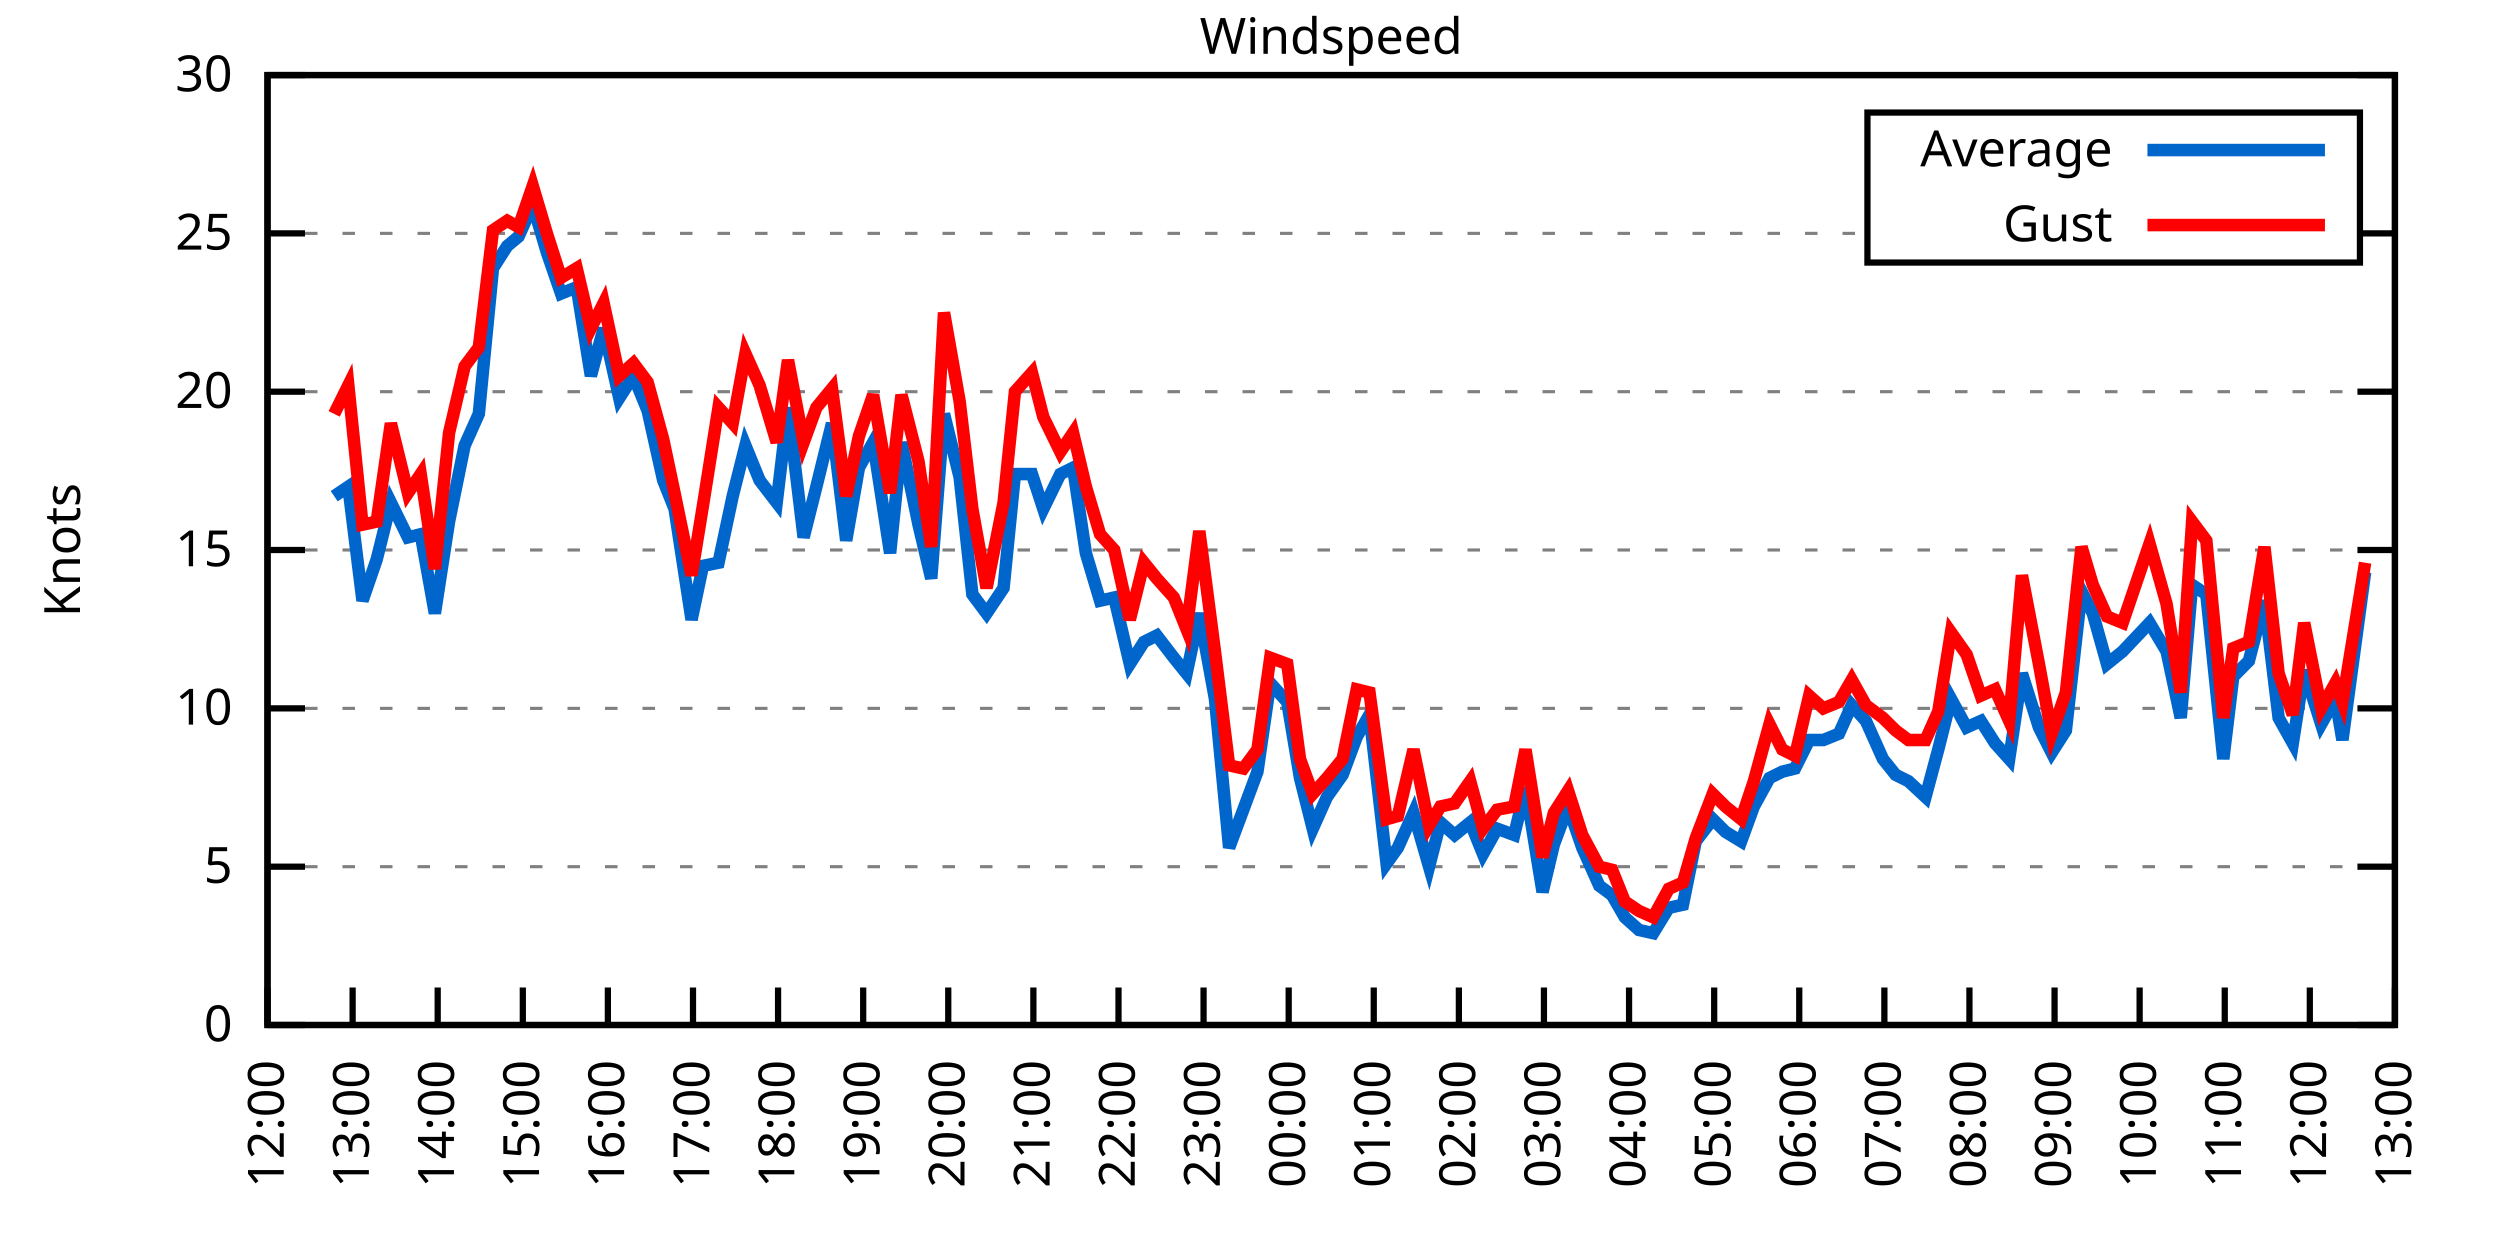
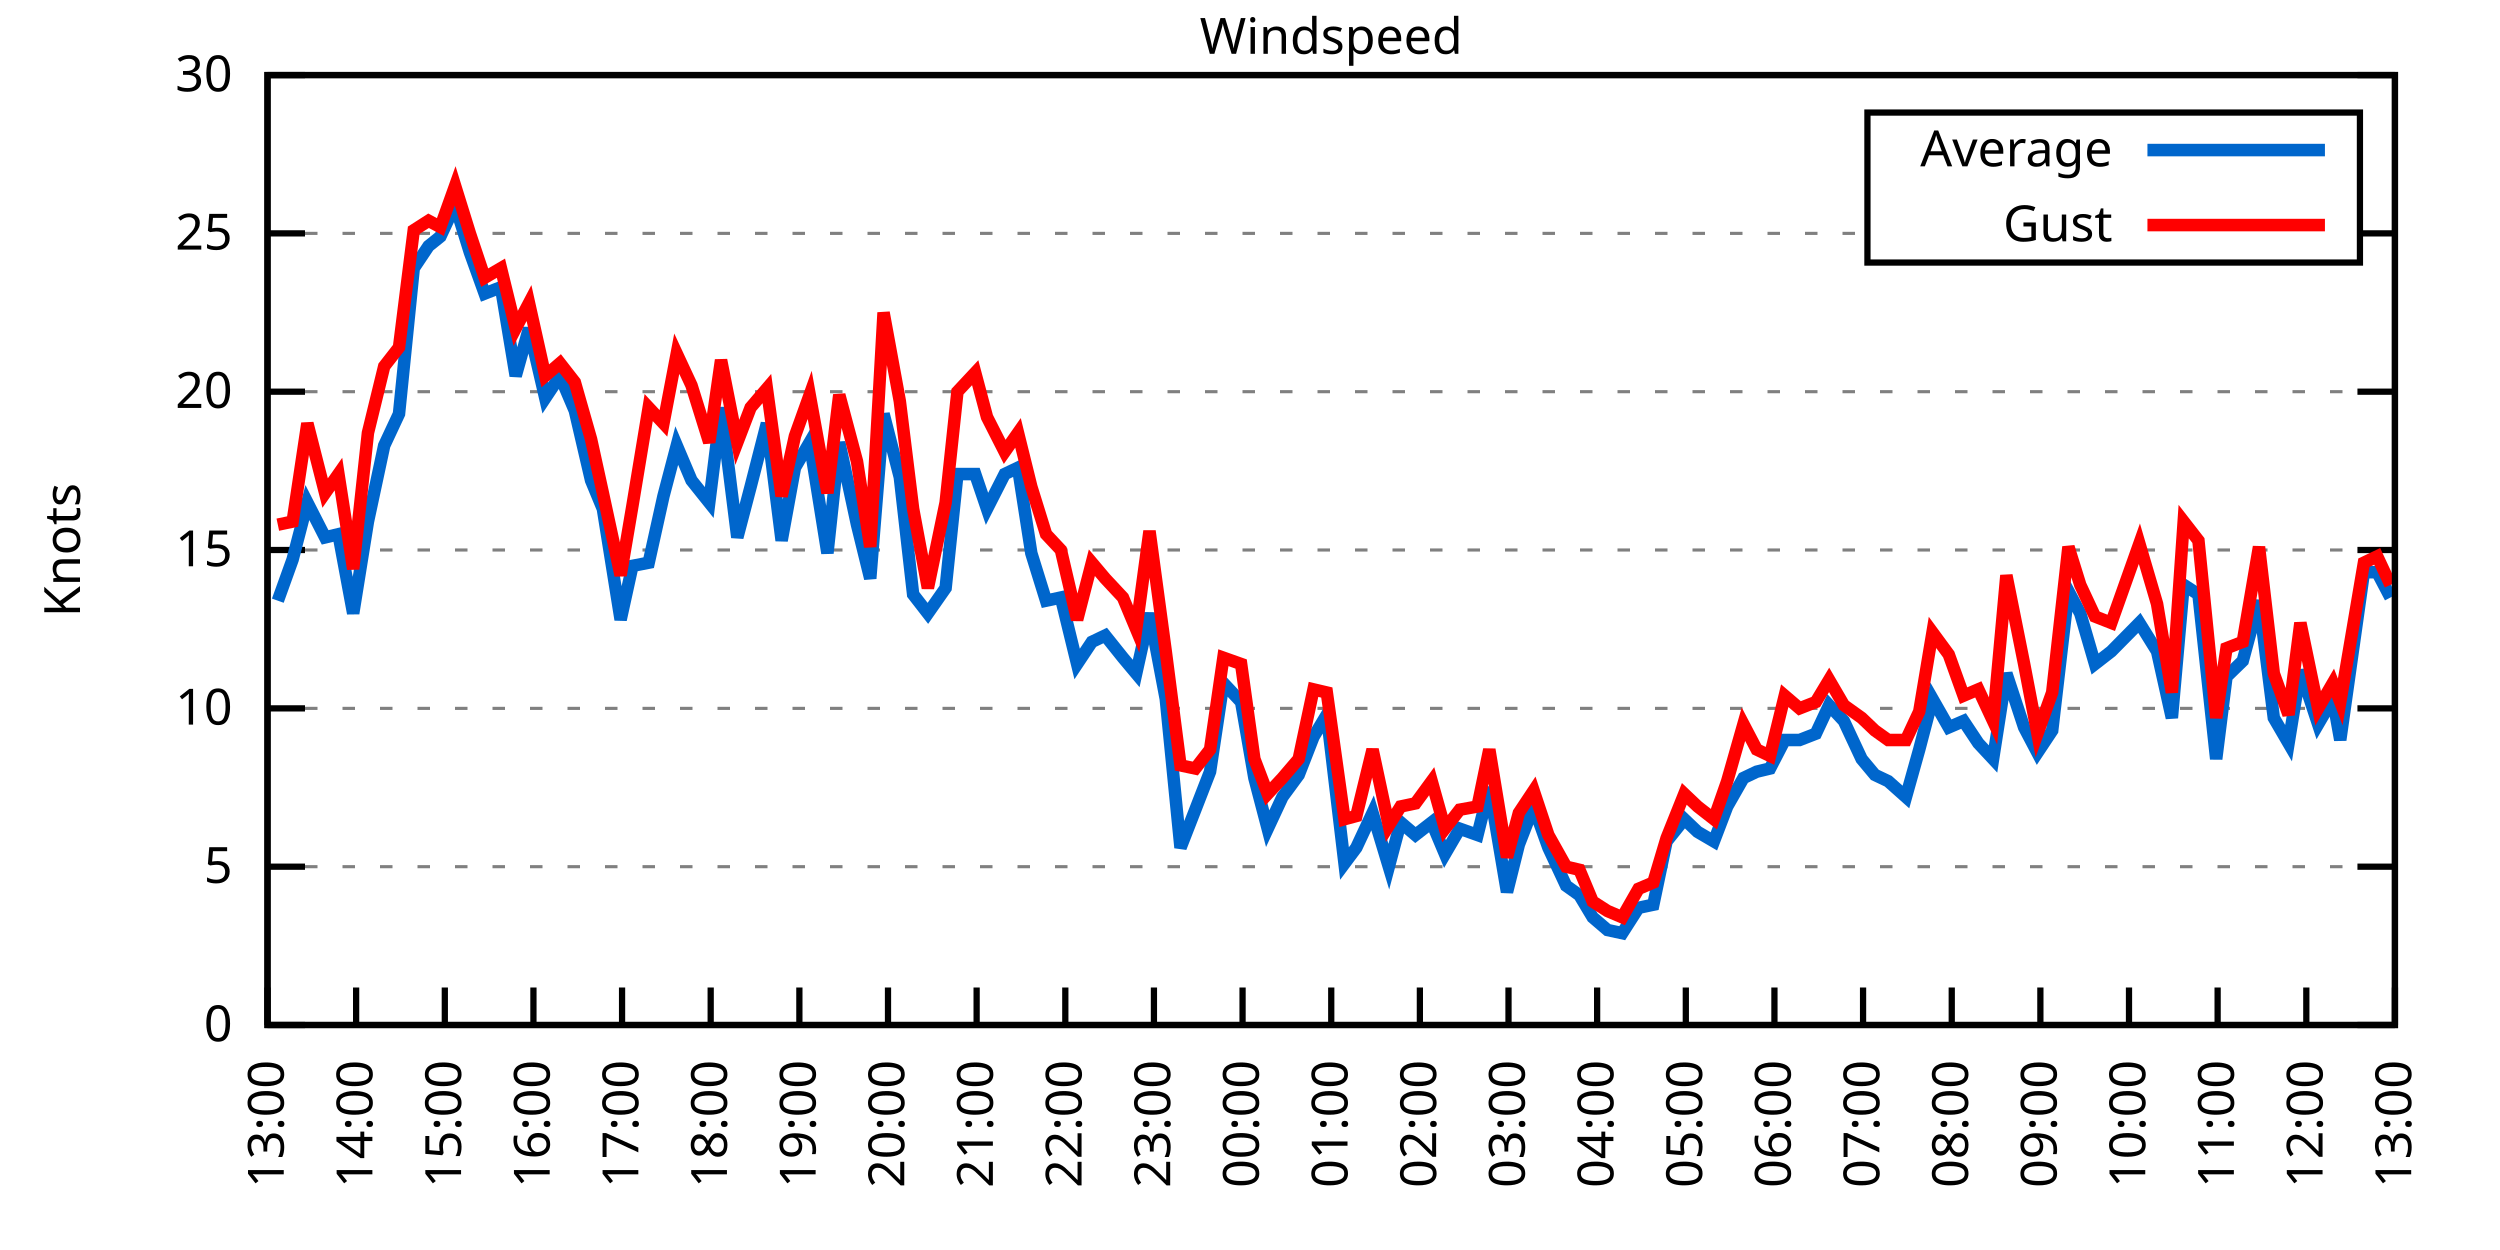
<svg xmlns="http://www.w3.org/2000/svg" xmlns:xlink="http://www.w3.org/1999/xlink" width="400" height="200" viewBox="0 0 400 200">
  <g id="gnuplot_canvas">
    <rect x="0" y="0" width="400" height="200" fill="none" />
    <defs>
      <circle id="gpDot" r="0.5" stroke-width="0.5" stroke="currentColor" />
      <path id="gpPt0" stroke-width="0.333" stroke="currentColor" d="M-1,0 h2 M0,-1 v2" />
      <path id="gpPt1" stroke-width="0.333" stroke="currentColor" d="M-1,-1 L1,1 M1,-1 L-1,1" />
      <path id="gpPt2" stroke-width="0.333" stroke="currentColor" d="M-1,0 L1,0 M0,-1 L0,1 M-1,-1 L1,1 M-1,1 L1,-1" />
      <rect id="gpPt3" stroke-width="0.333" stroke="currentColor" x="-1" y="-1" width="2" height="2" />
      <rect id="gpPt4" stroke-width="0.333" stroke="currentColor" fill="currentColor" x="-1" y="-1" width="2" height="2" />
      <circle id="gpPt5" stroke-width="0.333" stroke="currentColor" cx="0" cy="0" r="1" />
      <use xlink:href="#gpPt5" id="gpPt6" fill="currentColor" stroke="none" />
      <path id="gpPt7" stroke-width="0.333" stroke="currentColor" d="M0,-1.33 L-1.33,0.67 L1.33,0.67 z" />
      <use xlink:href="#gpPt7" id="gpPt8" fill="currentColor" stroke="none" />
      <use xlink:href="#gpPt7" id="gpPt9" stroke="currentColor" transform="rotate(180)" />
      <use xlink:href="#gpPt9" id="gpPt10" fill="currentColor" stroke="none" />
      <use xlink:href="#gpPt3" id="gpPt11" stroke="currentColor" transform="rotate(45)" />
      <use xlink:href="#gpPt11" id="gpPt12" fill="currentColor" stroke="none" />
      <path id="gpPt13" stroke-width="0.333" stroke="currentColor" d="M0,1.330 L1.265,0.411 L0.782,-1.067 L-0.782,-1.076 L-1.265,0.411 z" />
      <use xlink:href="#gpPt13" id="gpPt14" fill="currentColor" stroke="none" />
      <filter id="textbox" filterUnits="objectBoundingBox" x="0" y="0" height="1" width="1">
        <feFlood flood-color="white" flood-opacity="1" result="bgnd" />
        <feComposite in="SourceGraphic" in2="bgnd" operator="atop" />
      </filter>
      <filter id="greybox" filterUnits="objectBoundingBox" x="0" y="0" height="1" width="1">
        <feFlood flood-color="lightgrey" flood-opacity="1" result="grey" />
        <feComposite in="SourceGraphic" in2="grey" operator="atop" />
      </filter>
    </defs>
    <g fill="none" color="white" stroke="currentColor" stroke-width="1.00" stroke-linecap="butt" stroke-linejoin="miter">
</g>
    <g fill="none" color="black" stroke="currentColor" stroke-width="1.00" stroke-linecap="butt" stroke-linejoin="miter">
      <g stroke="none" shape-rendering="crispEdges">
        <polygon fill="rgb(255, 255, 255)" points="42.80,164.00 383.18,164.00 383.18,12.02 42.80,12.02 " />
      </g>
    </g>
    <g fill="none" color="black" stroke="currentColor" stroke-width="1.00" stroke-linecap="butt" stroke-linejoin="miter">
</g>
    <g fill="none" color="black" stroke="black" stroke-width="0.50" stroke-linecap="butt" stroke-linejoin="miter">
</g>
    <g fill="none" color="gray" stroke="currentColor" stroke-width="0.50" stroke-linecap="butt" stroke-linejoin="miter">
      <path stroke="gray" stroke-dasharray="2,4" class="gridline" d="M42.80,164.00 L383.19,164.00  " />
    </g>
    <g fill="none" color="gray" stroke="gray" stroke-width="1.00" stroke-linecap="butt" stroke-linejoin="miter">
</g>
    <g fill="none" color="black" stroke="currentColor" stroke-width="1.00" stroke-linecap="butt" stroke-linejoin="miter">
      <path stroke="black" d="M42.80,164.00 L48.80,164.00 M383.19,164.00 L377.19,164.00  " />
      <g transform="translate(37.20,166.60)" stroke="none" fill="black" font-family="Sans" font-size="8.00" text-anchor="end">
        <text>
          <tspan font-family="Sans"> 0</tspan>
        </text>
      </g>
    </g>
    <g fill="none" color="black" stroke="currentColor" stroke-width="1.00" stroke-linecap="butt" stroke-linejoin="miter">
</g>
    <g fill="none" color="black" stroke="black" stroke-width="0.50" stroke-linecap="butt" stroke-linejoin="miter">
</g>
    <g fill="none" color="gray" stroke="currentColor" stroke-width="0.50" stroke-linecap="butt" stroke-linejoin="miter">
      <path stroke="gray" stroke-dasharray="2,4" class="gridline" d="M42.80,138.67 L383.19,138.67  " />
    </g>
    <g fill="none" color="gray" stroke="gray" stroke-width="1.00" stroke-linecap="butt" stroke-linejoin="miter">
</g>
    <g fill="none" color="black" stroke="currentColor" stroke-width="1.00" stroke-linecap="butt" stroke-linejoin="miter">
      <path stroke="black" d="M42.80,138.67 L48.80,138.67 M383.19,138.67 L377.19,138.67  " />
      <g transform="translate(37.20,141.27)" stroke="none" fill="black" font-family="Sans" font-size="8.00" text-anchor="end">
        <text>
          <tspan font-family="Sans"> 5</tspan>
        </text>
      </g>
    </g>
    <g fill="none" color="black" stroke="currentColor" stroke-width="1.00" stroke-linecap="butt" stroke-linejoin="miter">
</g>
    <g fill="none" color="black" stroke="black" stroke-width="0.50" stroke-linecap="butt" stroke-linejoin="miter">
</g>
    <g fill="none" color="gray" stroke="currentColor" stroke-width="0.50" stroke-linecap="butt" stroke-linejoin="miter">
      <path stroke="gray" stroke-dasharray="2,4" class="gridline" d="M42.80,113.34 L383.19,113.34  " />
    </g>
    <g fill="none" color="gray" stroke="gray" stroke-width="1.00" stroke-linecap="butt" stroke-linejoin="miter">
</g>
    <g fill="none" color="black" stroke="currentColor" stroke-width="1.00" stroke-linecap="butt" stroke-linejoin="miter">
      <path stroke="black" d="M42.80,113.34 L48.80,113.34 M383.19,113.34 L377.19,113.34  " />
      <g transform="translate(37.20,115.94)" stroke="none" fill="black" font-family="Sans" font-size="8.00" text-anchor="end">
        <text>
          <tspan font-family="Sans"> 10</tspan>
        </text>
      </g>
    </g>
    <g fill="none" color="black" stroke="currentColor" stroke-width="1.00" stroke-linecap="butt" stroke-linejoin="miter">
</g>
    <g fill="none" color="black" stroke="black" stroke-width="0.50" stroke-linecap="butt" stroke-linejoin="miter">
</g>
    <g fill="none" color="gray" stroke="currentColor" stroke-width="0.50" stroke-linecap="butt" stroke-linejoin="miter">
      <path stroke="gray" stroke-dasharray="2,4" class="gridline" d="M42.80,88.00 L383.19,88.00  " />
    </g>
    <g fill="none" color="gray" stroke="gray" stroke-width="1.00" stroke-linecap="butt" stroke-linejoin="miter">
</g>
    <g fill="none" color="black" stroke="currentColor" stroke-width="1.00" stroke-linecap="butt" stroke-linejoin="miter">
      <path stroke="black" d="M42.80,88.00 L48.80,88.00 M383.19,88.00 L377.19,88.00  " />
      <g transform="translate(37.20,90.60)" stroke="none" fill="black" font-family="Sans" font-size="8.00" text-anchor="end">
        <text>
          <tspan font-family="Sans"> 15</tspan>
        </text>
      </g>
    </g>
    <g fill="none" color="black" stroke="currentColor" stroke-width="1.00" stroke-linecap="butt" stroke-linejoin="miter">
</g>
    <g fill="none" color="black" stroke="black" stroke-width="0.50" stroke-linecap="butt" stroke-linejoin="miter">
</g>
    <g fill="none" color="gray" stroke="currentColor" stroke-width="0.50" stroke-linecap="butt" stroke-linejoin="miter">
      <path stroke="gray" stroke-dasharray="2,4" class="gridline" d="M42.80,62.67 L383.19,62.67  " />
    </g>
    <g fill="none" color="gray" stroke="gray" stroke-width="1.00" stroke-linecap="butt" stroke-linejoin="miter">
</g>
    <g fill="none" color="black" stroke="currentColor" stroke-width="1.00" stroke-linecap="butt" stroke-linejoin="miter">
      <path stroke="black" d="M42.80,62.67 L48.80,62.67 M383.19,62.67 L377.19,62.67  " />
      <g transform="translate(37.20,65.27)" stroke="none" fill="black" font-family="Sans" font-size="8.00" text-anchor="end">
        <text>
          <tspan font-family="Sans"> 20</tspan>
        </text>
      </g>
    </g>
    <g fill="none" color="black" stroke="currentColor" stroke-width="1.00" stroke-linecap="butt" stroke-linejoin="miter">
</g>
    <g fill="none" color="black" stroke="black" stroke-width="0.50" stroke-linecap="butt" stroke-linejoin="miter">
</g>
    <g fill="none" color="gray" stroke="currentColor" stroke-width="0.50" stroke-linecap="butt" stroke-linejoin="miter">
      <path stroke="gray" stroke-dasharray="2,4" class="gridline" d="M42.80,37.34 L298.79,37.34 M377.59,37.34 L383.19,37.34  " />
    </g>
    <g fill="none" color="gray" stroke="gray" stroke-width="1.00" stroke-linecap="butt" stroke-linejoin="miter">
</g>
    <g fill="none" color="black" stroke="currentColor" stroke-width="1.00" stroke-linecap="butt" stroke-linejoin="miter">
      <path stroke="black" d="M42.80,37.34 L48.80,37.34 M383.19,37.34 L377.19,37.34  " />
      <g transform="translate(37.20,39.94)" stroke="none" fill="black" font-family="Sans" font-size="8.00" text-anchor="end">
        <text>
          <tspan font-family="Sans"> 25</tspan>
        </text>
      </g>
    </g>
    <g fill="none" color="black" stroke="currentColor" stroke-width="1.00" stroke-linecap="butt" stroke-linejoin="miter">
</g>
    <g fill="none" color="black" stroke="black" stroke-width="0.50" stroke-linecap="butt" stroke-linejoin="miter">
</g>
    <g fill="none" color="gray" stroke="currentColor" stroke-width="0.50" stroke-linecap="butt" stroke-linejoin="miter">
      <path stroke="gray" stroke-dasharray="2,4" class="gridline" d="M42.80,12.01 L383.19,12.01  " />
    </g>
    <g fill="none" color="gray" stroke="gray" stroke-width="1.00" stroke-linecap="butt" stroke-linejoin="miter">
</g>
    <g fill="none" color="black" stroke="currentColor" stroke-width="1.00" stroke-linecap="butt" stroke-linejoin="miter">
      <path stroke="black" d="M42.80,12.01 L48.80,12.01 M383.19,12.01 L377.19,12.01  " />
      <g transform="translate(37.20,14.61)" stroke="none" fill="black" font-family="Sans" font-size="8.00" text-anchor="end">
        <text>
          <tspan font-family="Sans"> 30</tspan>
        </text>
      </g>
    </g>
    <g fill="none" color="black" stroke="currentColor" stroke-width="1.00" stroke-linecap="butt" stroke-linejoin="miter">
      <path stroke="black" d="M42.80,164.00 L42.80,158.00  " />
      <g transform="translate(45.40,169.60) rotate(270.00)" stroke="none" fill="black" font-family="Sans" font-size="8.00" text-anchor="end">
        <text>
-           <tspan font-family="Sans">12:00</tspan>
-         </text>
-       </g>
-     </g>
-     <g fill="none" color="black" stroke="currentColor" stroke-width="1.00" stroke-linecap="butt" stroke-linejoin="miter">
-       <path stroke="black" d="M56.42,164.00 L56.42,158.00  " />
-       <g transform="translate(59.02,169.60) rotate(270.00)" stroke="none" fill="black" font-family="Sans" font-size="8.00" text-anchor="end">
-         <text>
          <tspan font-family="Sans">13:00</tspan>
        </text>
      </g>
    </g>
    <g fill="none" color="black" stroke="currentColor" stroke-width="1.00" stroke-linecap="butt" stroke-linejoin="miter">
-       <path stroke="black" d="M70.03,164.00 L70.03,158.00  " />
-       <g transform="translate(72.63,169.60) rotate(270.00)" stroke="none" fill="black" font-family="Sans" font-size="8.00" text-anchor="end">
+       <path stroke="black" d="M56.98,164.00 L56.98,158.00  " />
+       <g transform="translate(59.58,169.60) rotate(270.00)" stroke="none" fill="black" font-family="Sans" font-size="8.00" text-anchor="end">
        <text>
          <tspan font-family="Sans">14:00</tspan>
        </text>
      </g>
    </g>
    <g fill="none" color="black" stroke="currentColor" stroke-width="1.00" stroke-linecap="butt" stroke-linejoin="miter">
-       <path stroke="black" d="M83.65,164.00 L83.65,158.00  " />
-       <g transform="translate(86.25,169.60) rotate(270.00)" stroke="none" fill="black" font-family="Sans" font-size="8.00" text-anchor="end">
+       <path stroke="black" d="M71.17,164.00 L71.17,158.00  " />
+       <g transform="translate(73.77,169.60) rotate(270.00)" stroke="none" fill="black" font-family="Sans" font-size="8.00" text-anchor="end">
        <text>
          <tspan font-family="Sans">15:00</tspan>
        </text>
      </g>
    </g>
    <g fill="none" color="black" stroke="currentColor" stroke-width="1.00" stroke-linecap="butt" stroke-linejoin="miter">
-       <path stroke="black" d="M97.26,164.00 L97.26,158.00  " />
-       <g transform="translate(99.86,169.60) rotate(270.00)" stroke="none" fill="black" font-family="Sans" font-size="8.00" text-anchor="end">
+       <path stroke="black" d="M85.35,164.00 L85.35,158.00  " />
+       <g transform="translate(87.95,169.60) rotate(270.00)" stroke="none" fill="black" font-family="Sans" font-size="8.00" text-anchor="end">
        <text>
          <tspan font-family="Sans">16:00</tspan>
        </text>
      </g>
    </g>
    <g fill="none" color="black" stroke="currentColor" stroke-width="1.00" stroke-linecap="butt" stroke-linejoin="miter">
-       <path stroke="black" d="M110.88,164.00 L110.88,158.00  " />
-       <g transform="translate(113.48,169.60) rotate(270.00)" stroke="none" fill="black" font-family="Sans" font-size="8.00" text-anchor="end">
+       <path stroke="black" d="M99.53,164.00 L99.53,158.00  " />
+       <g transform="translate(102.13,169.60) rotate(270.00)" stroke="none" fill="black" font-family="Sans" font-size="8.00" text-anchor="end">
        <text>
          <tspan font-family="Sans">17:00</tspan>
        </text>
      </g>
    </g>
    <g fill="none" color="black" stroke="currentColor" stroke-width="1.00" stroke-linecap="butt" stroke-linejoin="miter">
-       <path stroke="black" d="M124.49,164.00 L124.49,158.00  " />
-       <g transform="translate(127.09,169.60) rotate(270.00)" stroke="none" fill="black" font-family="Sans" font-size="8.00" text-anchor="end">
+       <path stroke="black" d="M113.71,164.00 L113.71,158.00  " />
+       <g transform="translate(116.31,169.60) rotate(270.00)" stroke="none" fill="black" font-family="Sans" font-size="8.00" text-anchor="end">
        <text>
          <tspan font-family="Sans">18:00</tspan>
        </text>
      </g>
    </g>
    <g fill="none" color="black" stroke="currentColor" stroke-width="1.00" stroke-linecap="butt" stroke-linejoin="miter">
-       <path stroke="black" d="M138.11,164.00 L138.11,158.00  " />
-       <g transform="translate(140.71,169.60) rotate(270.00)" stroke="none" fill="black" font-family="Sans" font-size="8.00" text-anchor="end">
+       <path stroke="black" d="M127.90,164.00 L127.90,158.00  " />
+       <g transform="translate(130.50,169.60) rotate(270.00)" stroke="none" fill="black" font-family="Sans" font-size="8.00" text-anchor="end">
        <text>
          <tspan font-family="Sans">19:00</tspan>
        </text>
      </g>
    </g>
    <g fill="none" color="black" stroke="currentColor" stroke-width="1.00" stroke-linecap="butt" stroke-linejoin="miter">
-       <path stroke="black" d="M151.72,164.00 L151.72,158.00  " />
-       <g transform="translate(154.32,169.60) rotate(270.00)" stroke="none" fill="black" font-family="Sans" font-size="8.00" text-anchor="end">
+       <path stroke="black" d="M142.08,164.00 L142.08,158.00  " />
+       <g transform="translate(144.68,169.60) rotate(270.00)" stroke="none" fill="black" font-family="Sans" font-size="8.00" text-anchor="end">
        <text>
          <tspan font-family="Sans">20:00</tspan>
        </text>
      </g>
    </g>
    <g fill="none" color="black" stroke="currentColor" stroke-width="1.00" stroke-linecap="butt" stroke-linejoin="miter">
-       <path stroke="black" d="M165.34,164.00 L165.34,158.00  " />
-       <g transform="translate(167.94,169.60) rotate(270.00)" stroke="none" fill="black" font-family="Sans" font-size="8.00" text-anchor="end">
+       <path stroke="black" d="M156.26,164.00 L156.26,158.00  " />
+       <g transform="translate(158.86,169.60) rotate(270.00)" stroke="none" fill="black" font-family="Sans" font-size="8.00" text-anchor="end">
        <text>
          <tspan font-family="Sans">21:00</tspan>
        </text>
      </g>
    </g>
    <g fill="none" color="black" stroke="currentColor" stroke-width="1.00" stroke-linecap="butt" stroke-linejoin="miter">
-       <path stroke="black" d="M178.96,164.00 L178.96,158.00  " />
-       <g transform="translate(181.56,169.60) rotate(270.00)" stroke="none" fill="black" font-family="Sans" font-size="8.00" text-anchor="end">
+       <path stroke="black" d="M170.45,164.00 L170.45,158.00  " />
+       <g transform="translate(173.05,169.60) rotate(270.00)" stroke="none" fill="black" font-family="Sans" font-size="8.00" text-anchor="end">
        <text>
          <tspan font-family="Sans">22:00</tspan>
        </text>
      </g>
    </g>
    <g fill="none" color="black" stroke="currentColor" stroke-width="1.00" stroke-linecap="butt" stroke-linejoin="miter">
-       <path stroke="black" d="M192.57,164.00 L192.57,158.00  " />
-       <g transform="translate(195.17,169.60) rotate(270.00)" stroke="none" fill="black" font-family="Sans" font-size="8.00" text-anchor="end">
+       <path stroke="black" d="M184.63,164.00 L184.63,158.00  " />
+       <g transform="translate(187.23,169.60) rotate(270.00)" stroke="none" fill="black" font-family="Sans" font-size="8.00" text-anchor="end">
        <text>
          <tspan font-family="Sans">23:00</tspan>
        </text>
      </g>
    </g>
    <g fill="none" color="black" stroke="currentColor" stroke-width="1.00" stroke-linecap="butt" stroke-linejoin="miter">
-       <path stroke="black" d="M206.19,164.00 L206.19,158.00  " />
-       <g transform="translate(208.79,169.60) rotate(270.00)" stroke="none" fill="black" font-family="Sans" font-size="8.00" text-anchor="end">
+       <path stroke="black" d="M198.81,164.00 L198.81,158.00  " />
+       <g transform="translate(201.41,169.60) rotate(270.00)" stroke="none" fill="black" font-family="Sans" font-size="8.00" text-anchor="end">
        <text>
          <tspan font-family="Sans">00:00</tspan>
        </text>
      </g>
    </g>
    <g fill="none" color="black" stroke="currentColor" stroke-width="1.00" stroke-linecap="butt" stroke-linejoin="miter">
-       <path stroke="black" d="M219.80,164.00 L219.80,158.00  " />
-       <g transform="translate(222.40,169.60) rotate(270.00)" stroke="none" fill="black" font-family="Sans" font-size="8.00" text-anchor="end">
+       <path stroke="black" d="M213.00,164.00 L213.00,158.00  " />
+       <g transform="translate(215.60,169.60) rotate(270.00)" stroke="none" fill="black" font-family="Sans" font-size="8.00" text-anchor="end">
        <text>
          <tspan font-family="Sans">01:00</tspan>
        </text>
      </g>
    </g>
    <g fill="none" color="black" stroke="currentColor" stroke-width="1.00" stroke-linecap="butt" stroke-linejoin="miter">
-       <path stroke="black" d="M233.42,164.00 L233.42,158.00  " />
-       <g transform="translate(236.02,169.60) rotate(270.00)" stroke="none" fill="black" font-family="Sans" font-size="8.00" text-anchor="end">
+       <path stroke="black" d="M227.18,164.00 L227.18,158.00  " />
+       <g transform="translate(229.78,169.60) rotate(270.00)" stroke="none" fill="black" font-family="Sans" font-size="8.00" text-anchor="end">
        <text>
          <tspan font-family="Sans">02:00</tspan>
        </text>
      </g>
    </g>
    <g fill="none" color="black" stroke="currentColor" stroke-width="1.00" stroke-linecap="butt" stroke-linejoin="miter">
-       <path stroke="black" d="M247.03,164.00 L247.03,158.00  " />
-       <g transform="translate(249.63,169.60) rotate(270.00)" stroke="none" fill="black" font-family="Sans" font-size="8.00" text-anchor="end">
+       <path stroke="black" d="M241.36,164.00 L241.36,158.00  " />
+       <g transform="translate(243.96,169.60) rotate(270.00)" stroke="none" fill="black" font-family="Sans" font-size="8.00" text-anchor="end">
        <text>
          <tspan font-family="Sans">03:00</tspan>
        </text>
      </g>
    </g>
    <g fill="none" color="black" stroke="currentColor" stroke-width="1.00" stroke-linecap="butt" stroke-linejoin="miter">
-       <path stroke="black" d="M260.65,164.00 L260.65,158.00  " />
-       <g transform="translate(263.25,169.60) rotate(270.00)" stroke="none" fill="black" font-family="Sans" font-size="8.00" text-anchor="end">
+       <path stroke="black" d="M255.54,164.00 L255.54,158.00  " />
+       <g transform="translate(258.14,169.60) rotate(270.00)" stroke="none" fill="black" font-family="Sans" font-size="8.00" text-anchor="end">
        <text>
          <tspan font-family="Sans">04:00</tspan>
        </text>
      </g>
    </g>
    <g fill="none" color="black" stroke="currentColor" stroke-width="1.00" stroke-linecap="butt" stroke-linejoin="miter">
-       <path stroke="black" d="M274.27,164.00 L274.27,158.00  " />
-       <g transform="translate(276.87,169.60) rotate(270.00)" stroke="none" fill="black" font-family="Sans" font-size="8.00" text-anchor="end">
+       <path stroke="black" d="M269.73,164.00 L269.73,158.00  " />
+       <g transform="translate(272.33,169.60) rotate(270.00)" stroke="none" fill="black" font-family="Sans" font-size="8.00" text-anchor="end">
        <text>
          <tspan font-family="Sans">05:00</tspan>
        </text>
      </g>
    </g>
    <g fill="none" color="black" stroke="currentColor" stroke-width="1.00" stroke-linecap="butt" stroke-linejoin="miter">
-       <path stroke="black" d="M287.88,164.00 L287.88,158.00  " />
-       <g transform="translate(290.48,169.60) rotate(270.00)" stroke="none" fill="black" font-family="Sans" font-size="8.00" text-anchor="end">
+       <path stroke="black" d="M283.91,164.00 L283.91,158.00  " />
+       <g transform="translate(286.51,169.60) rotate(270.00)" stroke="none" fill="black" font-family="Sans" font-size="8.00" text-anchor="end">
        <text>
          <tspan font-family="Sans">06:00</tspan>
        </text>
      </g>
    </g>
    <g fill="none" color="black" stroke="currentColor" stroke-width="1.00" stroke-linecap="butt" stroke-linejoin="miter">
-       <path stroke="black" d="M301.50,164.00 L301.50,158.00  " />
-       <g transform="translate(304.10,169.60) rotate(270.00)" stroke="none" fill="black" font-family="Sans" font-size="8.00" text-anchor="end">
+       <path stroke="black" d="M298.09,164.00 L298.09,158.00  " />
+       <g transform="translate(300.69,169.60) rotate(270.00)" stroke="none" fill="black" font-family="Sans" font-size="8.00" text-anchor="end">
        <text>
          <tspan font-family="Sans">07:00</tspan>
        </text>
      </g>
    </g>
    <g fill="none" color="black" stroke="currentColor" stroke-width="1.00" stroke-linecap="butt" stroke-linejoin="miter">
-       <path stroke="black" d="M315.11,164.00 L315.11,158.00  " />
-       <g transform="translate(317.71,169.60) rotate(270.00)" stroke="none" fill="black" font-family="Sans" font-size="8.00" text-anchor="end">
+       <path stroke="black" d="M312.28,164.00 L312.28,158.00  " />
+       <g transform="translate(314.88,169.60) rotate(270.00)" stroke="none" fill="black" font-family="Sans" font-size="8.00" text-anchor="end">
        <text>
          <tspan font-family="Sans">08:00</tspan>
        </text>
      </g>
    </g>
    <g fill="none" color="black" stroke="currentColor" stroke-width="1.00" stroke-linecap="butt" stroke-linejoin="miter">
-       <path stroke="black" d="M328.73,164.00 L328.73,158.00  " />
-       <g transform="translate(331.33,169.60) rotate(270.00)" stroke="none" fill="black" font-family="Sans" font-size="8.00" text-anchor="end">
+       <path stroke="black" d="M326.46,164.00 L326.46,158.00  " />
+       <g transform="translate(329.06,169.60) rotate(270.00)" stroke="none" fill="black" font-family="Sans" font-size="8.00" text-anchor="end">
        <text>
          <tspan font-family="Sans">09:00</tspan>
        </text>
      </g>
    </g>
    <g fill="none" color="black" stroke="currentColor" stroke-width="1.00" stroke-linecap="butt" stroke-linejoin="miter">
-       <path stroke="black" d="M342.34,164.00 L342.34,158.00  " />
-       <g transform="translate(344.94,169.60) rotate(270.00)" stroke="none" fill="black" font-family="Sans" font-size="8.00" text-anchor="end">
+       <path stroke="black" d="M340.64,164.00 L340.64,158.00  " />
+       <g transform="translate(343.24,169.60) rotate(270.00)" stroke="none" fill="black" font-family="Sans" font-size="8.00" text-anchor="end">
        <text>
          <tspan font-family="Sans">10:00</tspan>
        </text>
      </g>
    </g>
    <g fill="none" color="black" stroke="currentColor" stroke-width="1.00" stroke-linecap="butt" stroke-linejoin="miter">
-       <path stroke="black" d="M355.96,164.00 L355.96,158.00  " />
-       <g transform="translate(358.56,169.60) rotate(270.00)" stroke="none" fill="black" font-family="Sans" font-size="8.00" text-anchor="end">
+       <path stroke="black" d="M354.82,164.00 L354.82,158.00  " />
+       <g transform="translate(357.42,169.60) rotate(270.00)" stroke="none" fill="black" font-family="Sans" font-size="8.00" text-anchor="end">
        <text>
          <tspan font-family="Sans">11:00</tspan>
        </text>
      </g>
    </g>
    <g fill="none" color="black" stroke="currentColor" stroke-width="1.00" stroke-linecap="butt" stroke-linejoin="miter">
-       <path stroke="black" d="M369.57,164.00 L369.57,158.00  " />
-       <g transform="translate(372.17,169.60) rotate(270.00)" stroke="none" fill="black" font-family="Sans" font-size="8.00" text-anchor="end">
+       <path stroke="black" d="M369.01,164.00 L369.01,158.00  " />
+       <g transform="translate(371.61,169.60) rotate(270.00)" stroke="none" fill="black" font-family="Sans" font-size="8.00" text-anchor="end">
        <text>
          <tspan font-family="Sans">12:00</tspan>
        </text>
      </g>
    </g>
    <g fill="none" color="black" stroke="currentColor" stroke-width="1.00" stroke-linecap="butt" stroke-linejoin="miter">
      <path stroke="black" d="M383.19,164.00 L383.19,158.00  " />
      <g transform="translate(385.79,169.60) rotate(270.00)" stroke="none" fill="black" font-family="Sans" font-size="8.00" text-anchor="end">
        <text>
          <tspan font-family="Sans">13:00</tspan>
        </text>
      </g>
    </g>
    <g fill="none" color="black" stroke="currentColor" stroke-width="1.00" stroke-linecap="butt" stroke-linejoin="miter">
</g>
    <g fill="none" color="black" stroke="currentColor" stroke-width="1.00" stroke-linecap="butt" stroke-linejoin="miter">
      <path stroke="black" d="M42.80,12.01 L42.80,164.00 L383.19,164.00 L383.19,12.01 L42.80,12.01 Z  " />
    </g>
    <g fill="none" color="black" stroke="currentColor" stroke-width="1.00" stroke-linecap="butt" stroke-linejoin="miter">
</g>
    <g fill="none" color="black" stroke="currentColor" stroke-width="1.00" stroke-linecap="butt" stroke-linejoin="miter">
      <path stroke="black" d="M298.79,42.01 L298.79,18.01 L377.59,18.01 L377.59,42.01 L298.79,42.01 Z  " />
    </g>
    <g id="Windspeed_plot_1">
      <g fill="none" color="white" stroke="black" stroke-width="2.00" stroke-linecap="butt" stroke-linejoin="miter">
</g>
      <g fill="none" color="black" stroke="currentColor" stroke-width="2.00" stroke-linecap="butt" stroke-linejoin="miter">
        <g transform="translate(337.99,26.61)" stroke="none" fill="black" font-family="Sans" font-size="8.00" text-anchor="end">
          <text>
            <tspan font-family="Sans">Average</tspan>
          </text>
        </g>
      </g>
      <g fill="none" color="black" stroke="currentColor" stroke-width="2.00" stroke-linecap="butt" stroke-linejoin="miter">
-         <path stroke="rgb(  0, 102, 204)" d="M343.59,24.01 L371.99,24.01 M53.47,79.39 L55.73,77.87 L58.00,96.11 L60.27,89.52 L62.54,80.41 L65.27,85.98   L67.31,85.47 L69.58,98.14 L71.85,83.45 L74.34,71.29 L76.61,66.22 L78.88,42.91 L81.15,39.37 L82.97,37.85   L85.24,32.78 L87.50,40.38 L89.77,46.97 L92.27,45.95 L94.54,60.14 L96.58,52.54 L99.08,63.69 L101.35,60.14   L103.62,65.71 L106.11,76.86 L107.93,81.42 L110.65,99.15 L112.47,90.54 L114.96,90.03 L117.23,79.39 L119.27,71.29   L121.54,76.86 L124.27,80.41 L126.08,65.21 L128.58,85.98 L130.62,77.87 L133.12,67.74 L135.39,86.49 L137.43,74.83   L139.70,70.78 L142.42,88.51 L144.24,70.78 L146.96,83.95 L149.00,92.56 L151.04,66.22 L153.54,76.35 L155.58,95.10   L157.85,98.14 L160.57,94.08 L162.39,75.85 L165.11,75.85 L166.93,81.42 L169.65,75.85 L171.69,74.83 L173.74,88.51   L176.01,96.11 L178.28,95.60 L180.77,106.24 L183.04,102.70 L185.08,101.68 L187.81,105.23 L189.85,107.76 L191.89,98.14   L194.39,111.82 L196.66,135.63 L198.93,129.55 L201.19,123.47 L203.24,109.28 L205.96,112.32 L208.00,124.48 L210.04,132.59   L212.31,127.52 L214.81,123.98 L217.08,117.90 L219.12,114.35 L221.85,138.16 L223.66,135.63 L226.16,130.06 L228.65,138.67   L230.47,131.58 L232.74,133.60 L235.23,131.58 L237.28,136.64 L239.55,132.59 L242.27,133.60 L244.08,126.00 L246.81,142.72   L248.62,135.12 L250.89,129.04 L253.16,135.63 L255.88,141.71 L257.93,143.23 L259.97,146.77 L262.24,148.80 L264.51,149.31   L267.00,145.25 L269.27,144.75 L271.32,134.62 L274.04,131.07 L276.08,133.10 L278.58,134.62 L280.62,129.04 L283.12,124.48   L285.16,123.47 L287.20,122.96 L289.47,118.40 L291.74,118.40 L294.23,117.39 L296.28,112.83 L298.55,115.36 L301.27,121.44   L303.31,123.98 L305.35,124.99 L308.08,127.52 L310.12,119.92 L312.16,111.82 L314.66,116.38 L316.93,115.36 L319.20,118.91   L321.47,121.44 L323.51,107.76 L326.23,116.38 L328.27,120.43 L330.54,116.88 L333.04,94.59 L334.85,98.14 L337.12,106.24   L339.62,104.22 L343.93,99.66 L346.65,104.22 L348.92,114.86 L350.74,93.58 L353.01,95.10 L355.73,121.44 L357.32,108.27   L359.82,105.74 L362.31,96.11 L364.58,114.86 L366.85,118.91 L368.67,107.26 L371.39,115.87 L373.66,111.82 L374.79,118.40   L378.42,91.55  " />
+         <path stroke="rgb(  0, 102, 204)" d="M343.59,24.01 L371.99,24.01 M44.45,96.11 L46.82,89.52 L49.18,80.41 L52.02,85.98 L54.15,85.47 L56.51,98.14   L58.87,83.45 L61.47,71.29 L63.84,66.22 L66.20,42.91 L68.57,39.37 L70.46,37.85 L72.82,32.78 L75.18,40.38   L77.55,46.97 L80.15,45.95 L82.51,60.14 L84.64,52.54 L87.24,63.69 L89.60,60.14 L91.97,65.71 L94.57,76.86   L96.46,81.42 L99.30,99.15 L101.19,90.54 L103.79,90.03 L106.15,79.39 L108.28,71.29 L110.64,76.86 L113.48,80.41   L115.37,65.21 L117.97,85.98 L120.10,77.87 L122.70,67.74 L125.06,86.49 L127.19,74.83 L129.55,70.78 L132.39,88.51   L134.28,70.78 L137.12,83.95 L139.24,92.56 L141.37,66.22 L143.97,76.35 L146.10,95.10 L148.46,98.14 L151.30,94.08   L153.19,75.85 L156.03,75.85 L157.92,81.42 L160.75,75.85 L162.88,74.83 L165.01,88.51 L167.37,96.11 L169.74,95.60   L172.34,106.24 L174.70,102.70 L176.83,101.68 L179.67,105.23 L181.79,107.76 L183.92,98.14 L186.52,111.82 L188.88,135.63   L191.25,129.55 L193.61,123.47 L195.74,109.28 L198.58,112.32 L200.70,124.48 L202.83,132.59 L205.19,127.52 L207.79,123.98   L210.16,117.90 L212.29,114.35 L215.12,138.16 L217.01,135.63 L219.61,130.06 L222.21,138.67 L224.10,131.58 L226.47,133.60   L229.07,131.58 L231.20,136.64 L233.56,132.59 L236.40,133.60 L238.29,126.00 L241.12,142.72 L243.02,135.12 L245.38,129.04   L247.74,135.63 L250.58,141.71 L252.71,143.23 L254.83,146.77 L257.20,148.80 L259.56,149.31 L262.16,145.25 L264.53,144.75   L266.65,134.62 L269.49,131.07 L271.62,133.10 L274.22,134.62 L276.35,129.04 L278.95,124.48 L281.07,123.47 L283.20,122.96   L285.56,118.40 L287.93,118.40 L290.53,117.39 L292.66,112.83 L295.02,115.36 L297.86,121.44 L299.98,123.98 L302.11,124.99   L304.95,127.52 L307.08,119.92 L309.20,111.82 L311.80,116.38 L314.17,115.36 L316.53,118.91 L318.89,121.44 L321.02,107.76   L323.86,116.38 L325.99,120.43 L328.35,116.88 L330.95,94.59 L332.84,98.14 L335.20,106.24 L337.80,104.22 L342.30,99.66   L345.13,104.22 L347.50,114.86 L349.39,93.58 L351.75,95.10 L354.59,121.44 L356.24,108.27 L358.84,105.74 L361.44,96.11   L363.81,114.86 L366.17,118.91 L368.06,107.26 L370.90,115.87 L373.26,111.82 L374.44,118.40 L378.23,91.55 L380.35,91.55   L382.48,95.60  " />
      </g>
    </g>
    <g id="Windspeed_plot_2">
      <g fill="none" color="black" stroke="currentColor" stroke-width="2.00" stroke-linecap="butt" stroke-linejoin="miter">
        <g transform="translate(337.99,38.61)" stroke="none" fill="black" font-family="Sans" font-size="8.00" text-anchor="end">
          <text>
            <tspan font-family="Sans">Gust</tspan>
          </text>
        </g>
      </g>
      <g fill="none" color="black" stroke="currentColor" stroke-width="2.00" stroke-linecap="butt" stroke-linejoin="miter">
-         <path stroke="rgb(255,   0,   0)" d="M343.59,36.01 L371.99,36.01 M53.47,66.22 L55.73,61.66 L58.00,83.95 L60.27,83.45 L62.54,67.74 L65.27,78.89   L67.31,75.85 L69.58,91.04 L71.85,69.26 L74.34,58.62 L76.61,55.58 L78.88,36.84 L81.15,35.32 L82.97,36.33   L85.24,29.74 L87.50,37.34 L89.77,44.43 L92.27,42.91 L94.54,52.54 L96.58,48.49 L99.08,60.14 L101.35,58.11   L103.62,61.15 L106.11,70.27 L107.93,78.89 L110.65,92.06 L112.47,80.91 L114.96,65.21 L117.23,67.74 L119.27,56.59   L121.54,61.66 L124.27,70.78 L126.08,57.61 L128.58,70.78 L130.62,65.21 L133.12,62.17 L135.39,79.39 L137.43,69.77   L139.70,63.18 L142.42,78.89 L144.24,63.18 L146.96,73.82 L149.00,87.50 L151.04,50.01 L153.54,64.19 L155.58,81.42   L157.85,94.08 L160.57,80.41 L162.39,62.67 L165.11,59.63 L166.93,66.73 L169.65,72.30 L171.69,69.26 L173.74,77.87   L176.01,85.47 L178.28,88.00 L180.77,99.15 L183.04,90.03 L185.08,92.56 L187.81,95.60 L189.85,100.67 L191.89,84.97   L194.39,104.22 L196.66,122.46 L198.93,122.96 L201.19,119.92 L203.24,105.23 L205.96,106.24 L208.00,121.44 L210.04,127.02   L212.31,124.48 L214.81,121.44 L217.08,110.30 L219.12,110.80 L221.85,131.07 L223.66,130.56 L226.16,119.92 L228.65,132.08   L230.47,129.04 L232.74,128.54 L235.23,124.99 L237.28,132.59 L239.55,129.55 L242.27,129.04 L244.08,119.92 L246.81,137.15   L248.62,130.06 L250.89,126.51 L253.16,133.60 L255.88,138.67 L257.93,139.17 L259.97,144.24 L262.24,145.76 L264.51,146.77   L267.00,142.21 L269.27,141.20 L271.32,134.11 L274.04,127.02 L276.08,129.04 L278.58,131.07 L280.62,124.99 L283.12,115.87   L285.16,119.92 L287.20,120.94 L289.47,111.31 L291.74,113.34 L294.23,112.32 L296.28,108.78 L298.55,112.83 L301.27,114.86   L303.31,116.88 L305.35,118.40 L308.08,118.40 L310.12,113.84 L312.16,101.18 L314.66,104.72 L316.93,111.31 L319.20,110.30   L321.47,115.36 L323.51,92.06 L326.23,106.24 L328.27,117.39 L330.54,110.80 L333.04,87.50 L334.85,93.58 L337.12,98.64   L339.62,99.66 L343.93,86.99 L346.65,96.62 L348.92,110.80 L350.74,83.45 L353.01,86.49 L355.73,114.86 L357.32,103.71   L359.82,102.70 L362.31,87.50 L364.58,107.76 L366.85,114.35 L368.67,99.66 L371.39,113.34 L373.66,109.28 L374.79,112.32   L378.42,90.03  " />
+         <path stroke="rgb(255,   0,   0)" d="M343.59,36.01 L371.99,36.01 M44.45,83.95 L46.82,83.45 L49.18,67.74 L52.02,78.89 L54.15,75.85 L56.51,91.04   L58.87,69.26 L61.47,58.62 L63.84,55.58 L66.20,36.84 L68.57,35.32 L70.46,36.33 L72.82,29.74 L75.18,37.34   L77.55,44.43 L80.15,42.91 L82.51,52.54 L84.64,48.49 L87.24,60.14 L89.60,58.11 L91.97,61.15 L94.57,70.27   L96.46,78.89 L99.30,92.06 L101.19,80.91 L103.79,65.21 L106.15,67.74 L108.28,56.59 L110.64,61.66 L113.48,70.78   L115.37,57.61 L117.97,70.78 L120.10,65.21 L122.70,62.17 L125.06,79.39 L127.19,69.77 L129.55,63.18 L132.39,78.89   L134.28,63.18 L137.12,73.82 L139.24,87.50 L141.37,50.01 L143.97,64.19 L146.10,81.42 L148.46,94.08 L151.30,80.41   L153.19,62.67 L156.03,59.63 L157.92,66.73 L160.75,72.30 L162.88,69.26 L165.01,77.87 L167.37,85.47 L169.74,88.00   L172.34,99.15 L174.70,90.03 L176.83,92.56 L179.67,95.60 L181.79,100.67 L183.92,84.97 L186.52,104.22 L188.88,122.46   L191.25,122.96 L193.61,119.92 L195.74,105.23 L198.58,106.24 L200.70,121.44 L202.83,127.02 L205.19,124.48 L207.79,121.44   L210.16,110.30 L212.29,110.80 L215.12,131.07 L217.01,130.56 L219.61,119.92 L222.21,132.08 L224.10,129.04 L226.47,128.54   L229.07,124.99 L231.20,132.59 L233.56,129.55 L236.40,129.04 L238.29,119.92 L241.12,137.15 L243.02,130.06 L245.38,126.51   L247.74,133.60 L250.58,138.67 L252.71,139.17 L254.83,144.24 L257.20,145.76 L259.56,146.77 L262.16,142.21 L264.53,141.20   L266.65,134.11 L269.49,127.02 L271.62,129.04 L274.22,131.07 L276.35,124.99 L278.95,115.87 L281.07,119.92 L283.20,120.94   L285.56,111.31 L287.93,113.34 L290.53,112.32 L292.66,108.78 L295.02,112.83 L297.86,114.86 L299.98,116.88 L302.11,118.40   L304.95,118.40 L307.08,113.84 L309.20,101.18 L311.80,104.72 L314.17,111.31 L316.53,110.30 L318.89,115.36 L321.02,92.06   L323.86,106.24 L325.99,117.39 L328.35,110.80 L330.95,87.50 L332.84,93.58 L335.20,98.64 L337.80,99.66 L342.30,86.99   L345.13,96.62 L347.50,110.80 L349.39,83.45 L351.75,86.49 L354.59,114.86 L356.24,103.71 L358.84,102.70 L361.44,87.50   L363.81,107.76 L366.17,114.35 L368.06,99.66 L370.90,113.34 L373.26,109.28 L374.44,112.32 L378.23,90.03 L380.35,89.02   L382.48,93.58  " />
      </g>
    </g>
    <g fill="none" color="black" stroke="currentColor" stroke-width="2.00" stroke-linecap="butt" stroke-linejoin="miter">
</g>
    <g fill="none" color="black" stroke="black" stroke-width="1.00" stroke-linecap="butt" stroke-linejoin="miter">
</g>
    <g fill="none" color="black" stroke="currentColor" stroke-width="1.00" stroke-linecap="butt" stroke-linejoin="miter">
      <path stroke="black" d="M42.80,12.01 L42.80,164.00 L383.19,164.00 L383.19,12.01 L42.80,12.01 Z  " />
      <g transform="translate(12.80,88.01) rotate(270.00)" stroke="none" fill="black" font-family="Sans" font-size="8.00" text-anchor="middle">
        <text>
          <tspan font-family="Sans">Knots</tspan>
        </text>
      </g>
    </g>
    <g fill="none" color="black" stroke="currentColor" stroke-width="1.00" stroke-linecap="butt" stroke-linejoin="miter">
</g>
    <g fill="none" color="black" stroke="currentColor" stroke-width="1.00" stroke-linecap="butt" stroke-linejoin="miter">
      <g transform="translate(212.99,8.61)" stroke="none" fill="black" font-family="Sans" font-size="8.00" text-anchor="middle">
        <text>
          <tspan font-family="Sans">Windspeed</tspan>
        </text>
      </g>
    </g>
    <g fill="none" color="black" stroke="currentColor" stroke-width="1.00" stroke-linecap="butt" stroke-linejoin="miter">
</g>
  </g>
</svg>
